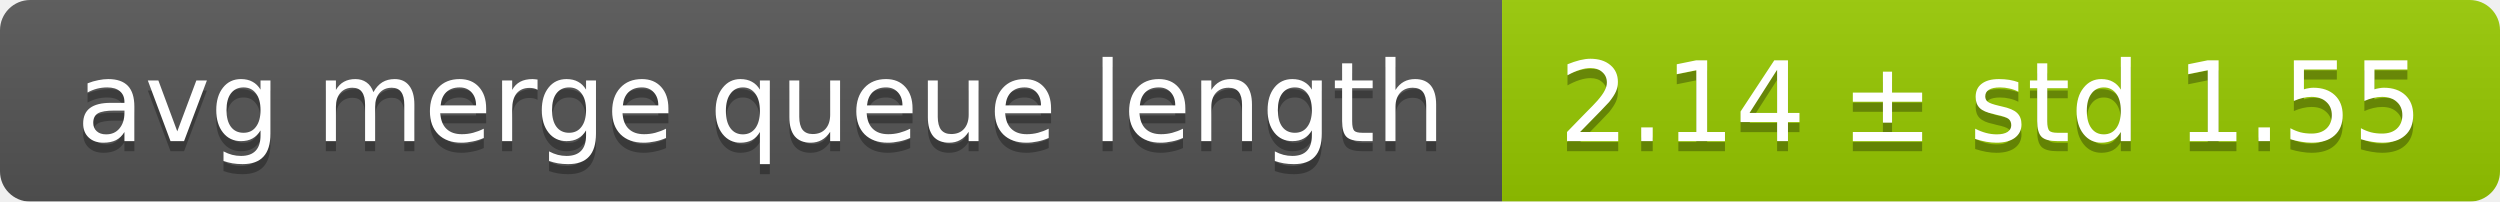
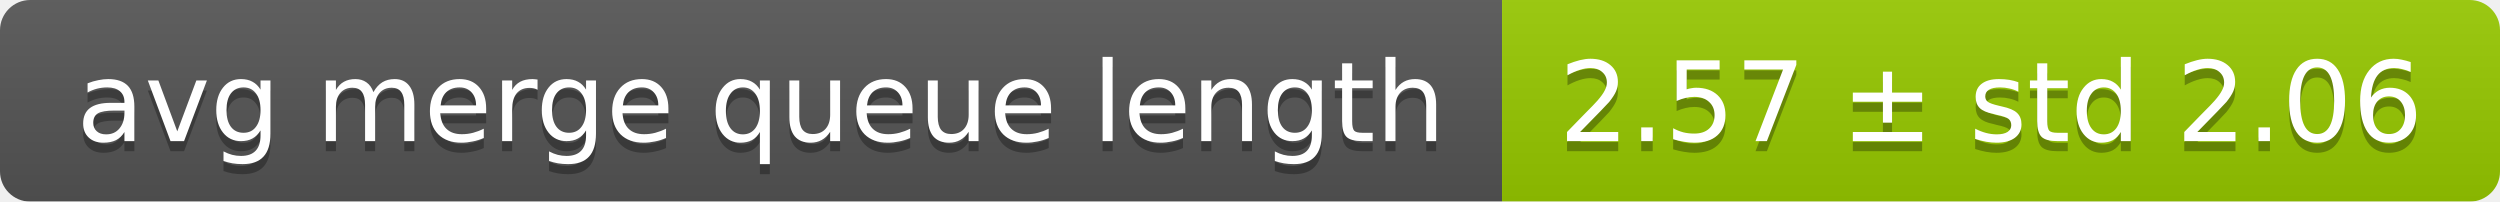
<svg xmlns="http://www.w3.org/2000/svg" width="248" height="20">
  <linearGradient id="smooth" x2="0" y2="100%">
    <stop offset="0" stop-color="#bbb" stop-opacity=".1" />
    <stop offset="1" stop-opacity=".1" />
  </linearGradient>
  <mask id="round">
    <rect width="248" height="20" rx="3" fill="#fff" />
  </mask>
  <g mask="url(#round)">
    <rect width="149" height="20" fill="#555" />
    <rect x="149" width="99" height="20" fill="#97ca00" />
    <rect width="248" height="20" fill="url(#smooth)" />
  </g>
  <g fill="#fff" text-anchor="middle" font-family="DejaVu Sans,Verdana,Geneva,sans-serif" font-size="11">
    <text x="75.5" y="15" fill="#010101" fill-opacity=".3">avg merge queue length</text>
    <text x="75.5" y="14">avg merge queue length</text>
-     <text x="197.5" y="15" fill="#010101" fill-opacity=".3">2.14 ± std 1.55</text>
-     <text x="197.5" y="14">2.14 ± std 1.55</text>
+     <text x="197.5" y="15" fill="#010101" fill-opacity=".3">2.57 ± std 2.06</text>
+     <text x="197.5" y="14">2.57 ± std 2.06</text>
  </g>
</svg>
